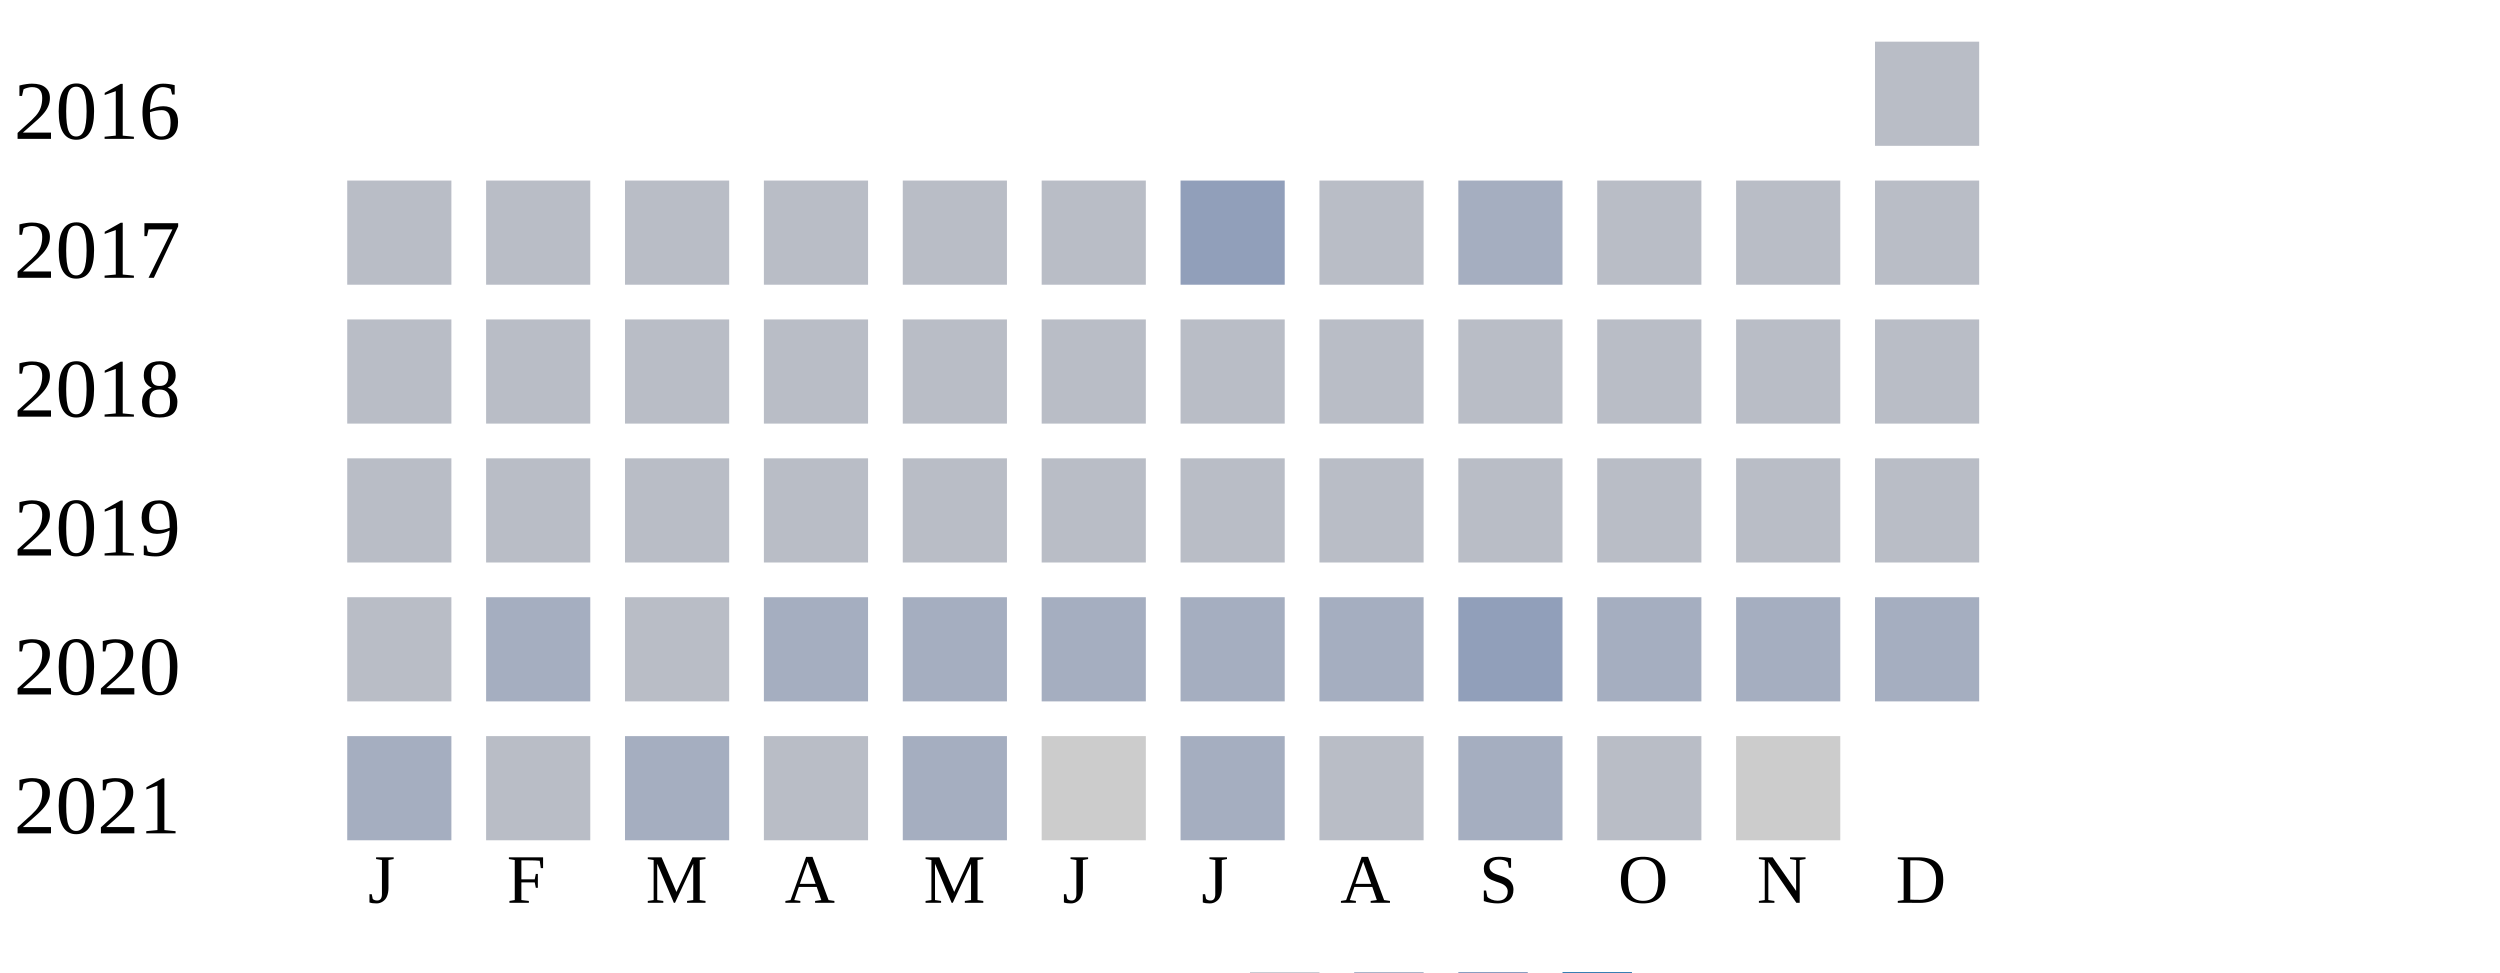
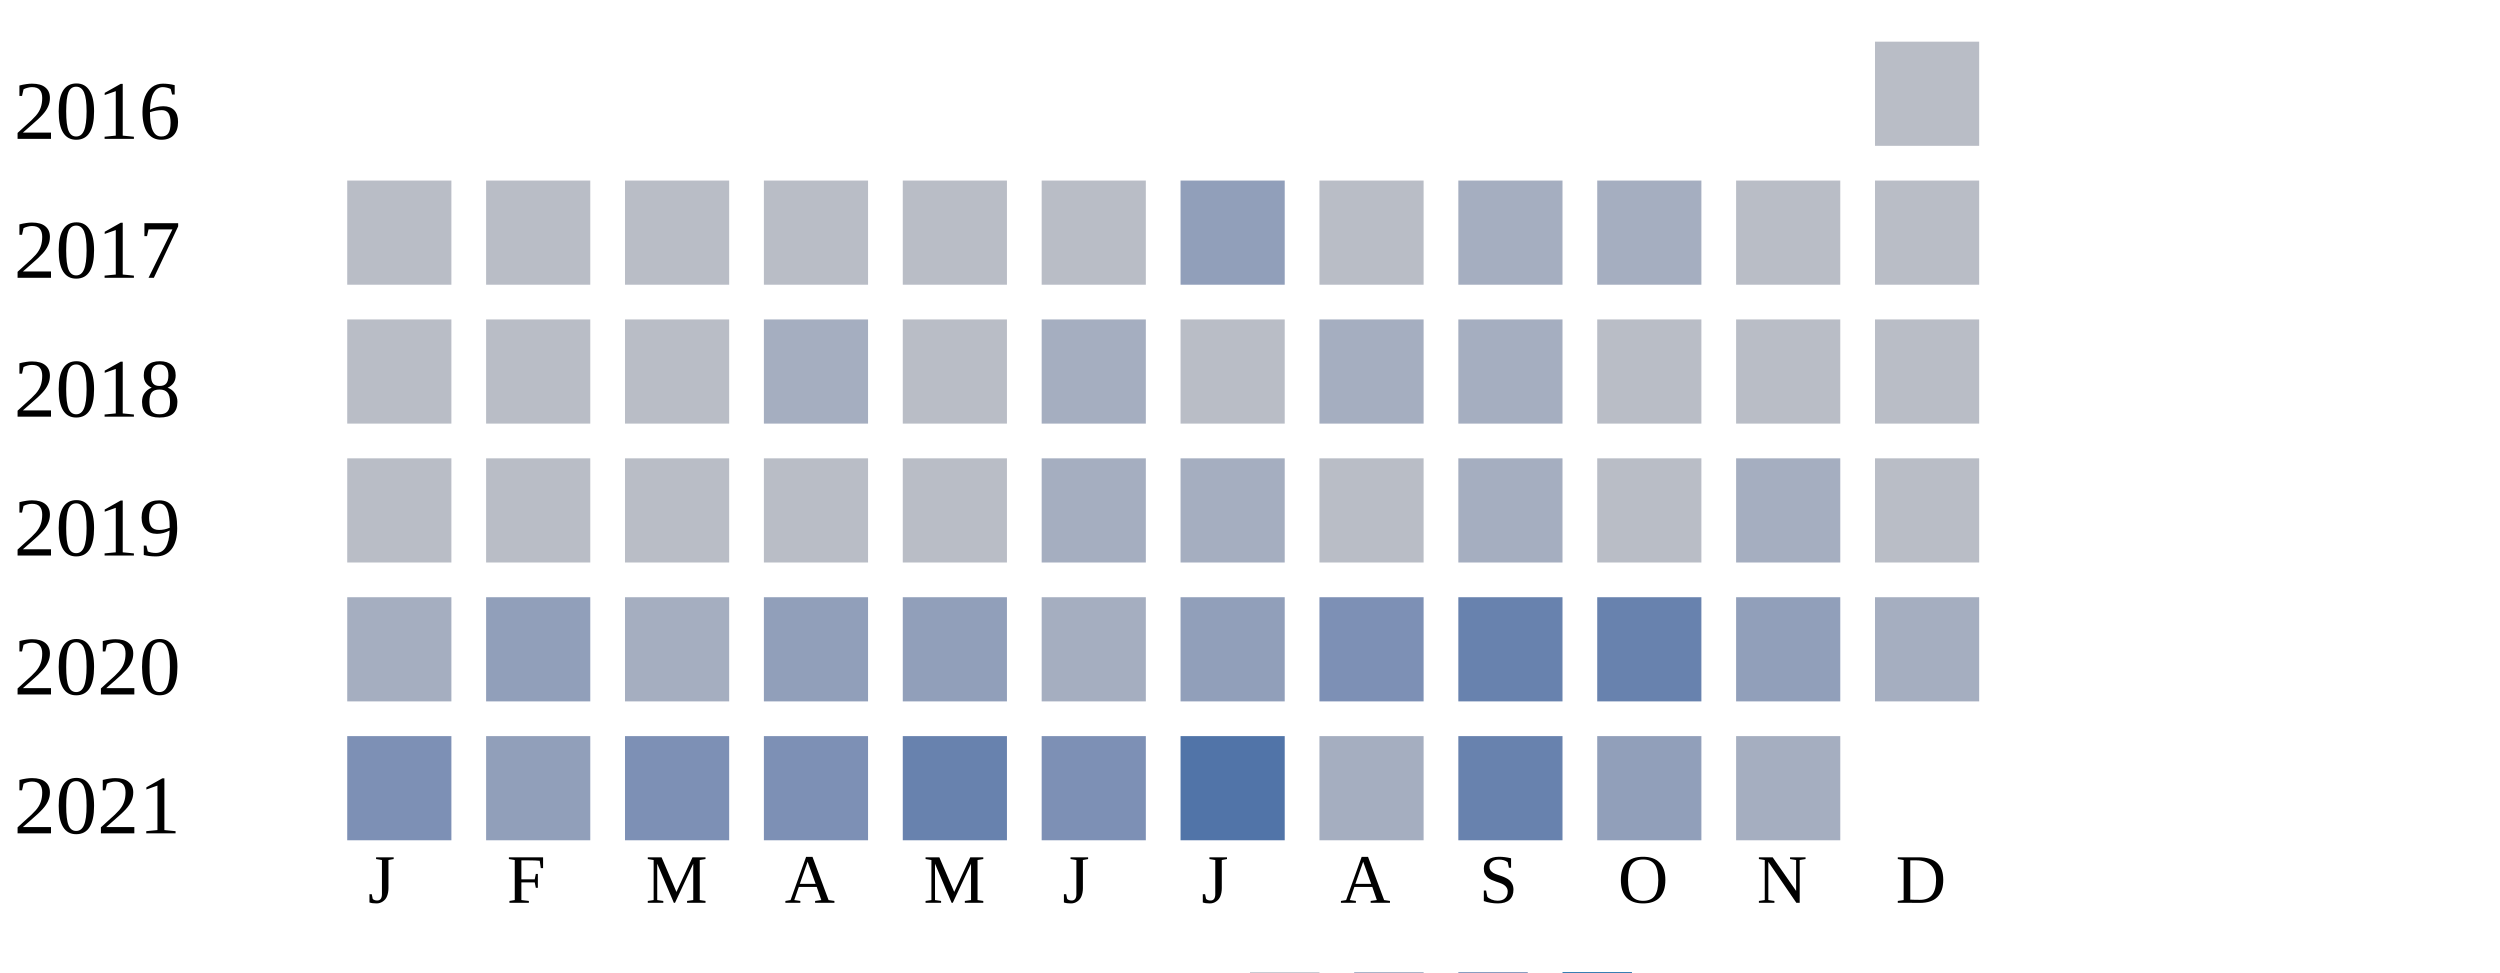
<svg xmlns="http://www.w3.org/2000/svg" width="360" height="140">
  <g transform="translate(0 0)">
    <text x="2" y="20">2016</text>
    <rect x="270" y="6" width="15" height="15" fill="#b9bdc6" />
  </g>
  <g transform="translate(0 20)">
    <text x="2" y="20">2017</text>
    <rect x="50" y="6" width="15" height="15" fill="#b9bdc6" />
    <rect x="70" y="6" width="15" height="15" fill="#b9bdc6" />
    <rect x="90" y="6" width="15" height="15" fill="#b9bdc6" />
    <rect x="110" y="6" width="15" height="15" fill="#b9bdc6" />
    <rect x="130" y="6" width="15" height="15" fill="#b9bdc6" />
    <rect x="150" y="6" width="15" height="15" fill="#b9bdc6" />
    <rect x="170" y="6" width="15" height="15" fill="#919fba" />
    <rect x="190" y="6" width="15" height="15" fill="#b9bdc6" />
    <rect x="210" y="6" width="15" height="15" fill="#a5aec0" />
-     <rect x="230" y="6" width="15" height="15" fill="#b9bdc6" />
+     <rect x="230" y="6" width="15" height="15" fill="#a5aec0" />
    <rect x="250" y="6" width="15" height="15" fill="#b9bdc6" />
    <rect x="270" y="6" width="15" height="15" fill="#b9bdc6" />
  </g>
  <g transform="translate(0 40)">
    <text x="2" y="20">2018</text>
    <rect x="50" y="6" width="15" height="15" fill="#b9bdc6" />
    <rect x="70" y="6" width="15" height="15" fill="#b9bdc6" />
    <rect x="90" y="6" width="15" height="15" fill="#b9bdc6" />
-     <rect x="110" y="6" width="15" height="15" fill="#b9bdc6" />
+     <rect x="110" y="6" width="15" height="15" fill="#a5aec0" />
    <rect x="130" y="6" width="15" height="15" fill="#b9bdc6" />
-     <rect x="150" y="6" width="15" height="15" fill="#b9bdc6" />
+     <rect x="150" y="6" width="15" height="15" fill="#a5aec0" />
    <rect x="170" y="6" width="15" height="15" fill="#b9bdc6" />
-     <rect x="190" y="6" width="15" height="15" fill="#b9bdc6" />
-     <rect x="210" y="6" width="15" height="15" fill="#b9bdc6" />
+     <rect x="190" y="6" width="15" height="15" fill="#a5aec0" />
+     <rect x="210" y="6" width="15" height="15" fill="#a5aec0" />
    <rect x="230" y="6" width="15" height="15" fill="#b9bdc6" />
    <rect x="250" y="6" width="15" height="15" fill="#b9bdc6" />
    <rect x="270" y="6" width="15" height="15" fill="#b9bdc6" />
  </g>
  <g transform="translate(0 60)">
    <text x="2" y="20">2019</text>
    <rect x="50" y="6" width="15" height="15" fill="#b9bdc6" />
    <rect x="70" y="6" width="15" height="15" fill="#b9bdc6" />
    <rect x="90" y="6" width="15" height="15" fill="#b9bdc6" />
    <rect x="110" y="6" width="15" height="15" fill="#b9bdc6" />
    <rect x="130" y="6" width="15" height="15" fill="#b9bdc6" />
-     <rect x="150" y="6" width="15" height="15" fill="#b9bdc6" />
-     <rect x="170" y="6" width="15" height="15" fill="#b9bdc6" />
+     <rect x="150" y="6" width="15" height="15" fill="#a5aec0" />
+     <rect x="170" y="6" width="15" height="15" fill="#a5aec0" />
    <rect x="190" y="6" width="15" height="15" fill="#b9bdc6" />
-     <rect x="210" y="6" width="15" height="15" fill="#b9bdc6" />
+     <rect x="210" y="6" width="15" height="15" fill="#a5aec0" />
    <rect x="230" y="6" width="15" height="15" fill="#b9bdc6" />
-     <rect x="250" y="6" width="15" height="15" fill="#b9bdc6" />
+     <rect x="250" y="6" width="15" height="15" fill="#a5aec0" />
    <rect x="270" y="6" width="15" height="15" fill="#b9bdc6" />
  </g>
  <g transform="translate(0 80)">
    <text x="2" y="20">2020</text>
-     <rect x="50" y="6" width="15" height="15" fill="#b9bdc6" />
-     <rect x="70" y="6" width="15" height="15" fill="#a5aec0" />
-     <rect x="90" y="6" width="15" height="15" fill="#b9bdc6" />
-     <rect x="110" y="6" width="15" height="15" fill="#a5aec0" />
-     <rect x="130" y="6" width="15" height="15" fill="#a5aec0" />
+     <rect x="50" y="6" width="15" height="15" fill="#a5aec0" />
+     <rect x="70" y="6" width="15" height="15" fill="#919fba" />
+     <rect x="90" y="6" width="15" height="15" fill="#a5aec0" />
+     <rect x="110" y="6" width="15" height="15" fill="#919fba" />
+     <rect x="130" y="6" width="15" height="15" fill="#919fba" />
    <rect x="150" y="6" width="15" height="15" fill="#a5aec0" />
-     <rect x="170" y="6" width="15" height="15" fill="#a5aec0" />
-     <rect x="190" y="6" width="15" height="15" fill="#a5aec0" />
-     <rect x="210" y="6" width="15" height="15" fill="#919fba" />
-     <rect x="230" y="6" width="15" height="15" fill="#a5aec0" />
-     <rect x="250" y="6" width="15" height="15" fill="#a5aec0" />
+     <rect x="170" y="6" width="15" height="15" fill="#919fba" />
+     <rect x="190" y="6" width="15" height="15" fill="#7d90b5" />
+     <rect x="210" y="6" width="15" height="15" fill="#6882ae" />
+     <rect x="230" y="6" width="15" height="15" fill="#6882ae" />
+     <rect x="250" y="6" width="15" height="15" fill="#919fba" />
    <rect x="270" y="6" width="15" height="15" fill="#a5aec0" />
  </g>
  <g transform="translate(0 100)">
    <text x="2" y="20">2021</text>
-     <rect x="50" y="6" width="15" height="15" fill="#a5aec0" />
-     <rect x="70" y="6" width="15" height="15" fill="#b9bdc6" />
-     <rect x="90" y="6" width="15" height="15" fill="#a5aec0" />
-     <rect x="110" y="6" width="15" height="15" fill="#b9bdc6" />
-     <rect x="130" y="6" width="15" height="15" fill="#a5aec0" />
-     <rect x="150" y="6" width="15" height="15" fill="#cccccc" />
-     <rect x="170" y="6" width="15" height="15" fill="#a5aec0" />
-     <rect x="190" y="6" width="15" height="15" fill="#b9bdc6" />
-     <rect x="210" y="6" width="15" height="15" fill="#a5aec0" />
-     <rect x="230" y="6" width="15" height="15" fill="#b9bdc6" />
-     <rect x="250" y="6" width="15" height="15" fill="#cccccc" />
+     <rect x="50" y="6" width="15" height="15" fill="#7d90b5" />
+     <rect x="70" y="6" width="15" height="15" fill="#919fba" />
+     <rect x="90" y="6" width="15" height="15" fill="#7d90b5" />
+     <rect x="110" y="6" width="15" height="15" fill="#7d90b5" />
+     <rect x="130" y="6" width="15" height="15" fill="#6882ae" />
+     <rect x="150" y="6" width="15" height="15" fill="#7d90b5" />
+     <rect x="170" y="6" width="15" height="15" fill="#5174a8" />
+     <rect x="190" y="6" width="15" height="15" fill="#a5aec0" />
+     <rect x="210" y="6" width="15" height="15" fill="#6882ae" />
+     <rect x="230" y="6" width="15" height="15" fill="#919fba" />
+     <rect x="250" y="6" width="15" height="15" fill="#a5aec0" />
  </g>
  <text style="font-size: 10px; text-align: center" x="53" y="130">J</text>
  <text style="font-size: 10px; text-align: center" x="73" y="130">F</text>
  <text style="font-size: 10px; text-align: center" x="93" y="130">M</text>
  <text style="font-size: 10px; text-align: center" x="113" y="130">A</text>
  <text style="font-size: 10px; text-align: center" x="133" y="130">M</text>
  <text style="font-size: 10px; text-align: center" x="153" y="130">J</text>
  <text style="font-size: 10px; text-align: center" x="173" y="130">J</text>
  <text style="font-size: 10px; text-align: center" x="193" y="130">A</text>
  <text style="font-size: 10px; text-align: center" x="213" y="130">S</text>
  <text style="font-size: 10px; text-align: center" x="233" y="130">O</text>
  <text style="font-size: 10px; text-align: center" x="253" y="130">N</text>
  <text style="font-size: 10px; text-align: center" x="273" y="130">D</text>
  <text style="font-size: 10px;" x="155" y="149">Less</text>
  <rect fill="#b9bdc6" width="10" height="10" x="180" y="140" />
  <rect fill="#919fba" width="10" height="10" x="195" y="140" />
  <rect fill="#6882ae" width="10" height="10" x="210" y="140" />
  <rect fill="#005a9c" width="10" height="10" x="225" y="140" />
  <text x="240" y="149" style="font-size: 10px;">More</text>
</svg>
